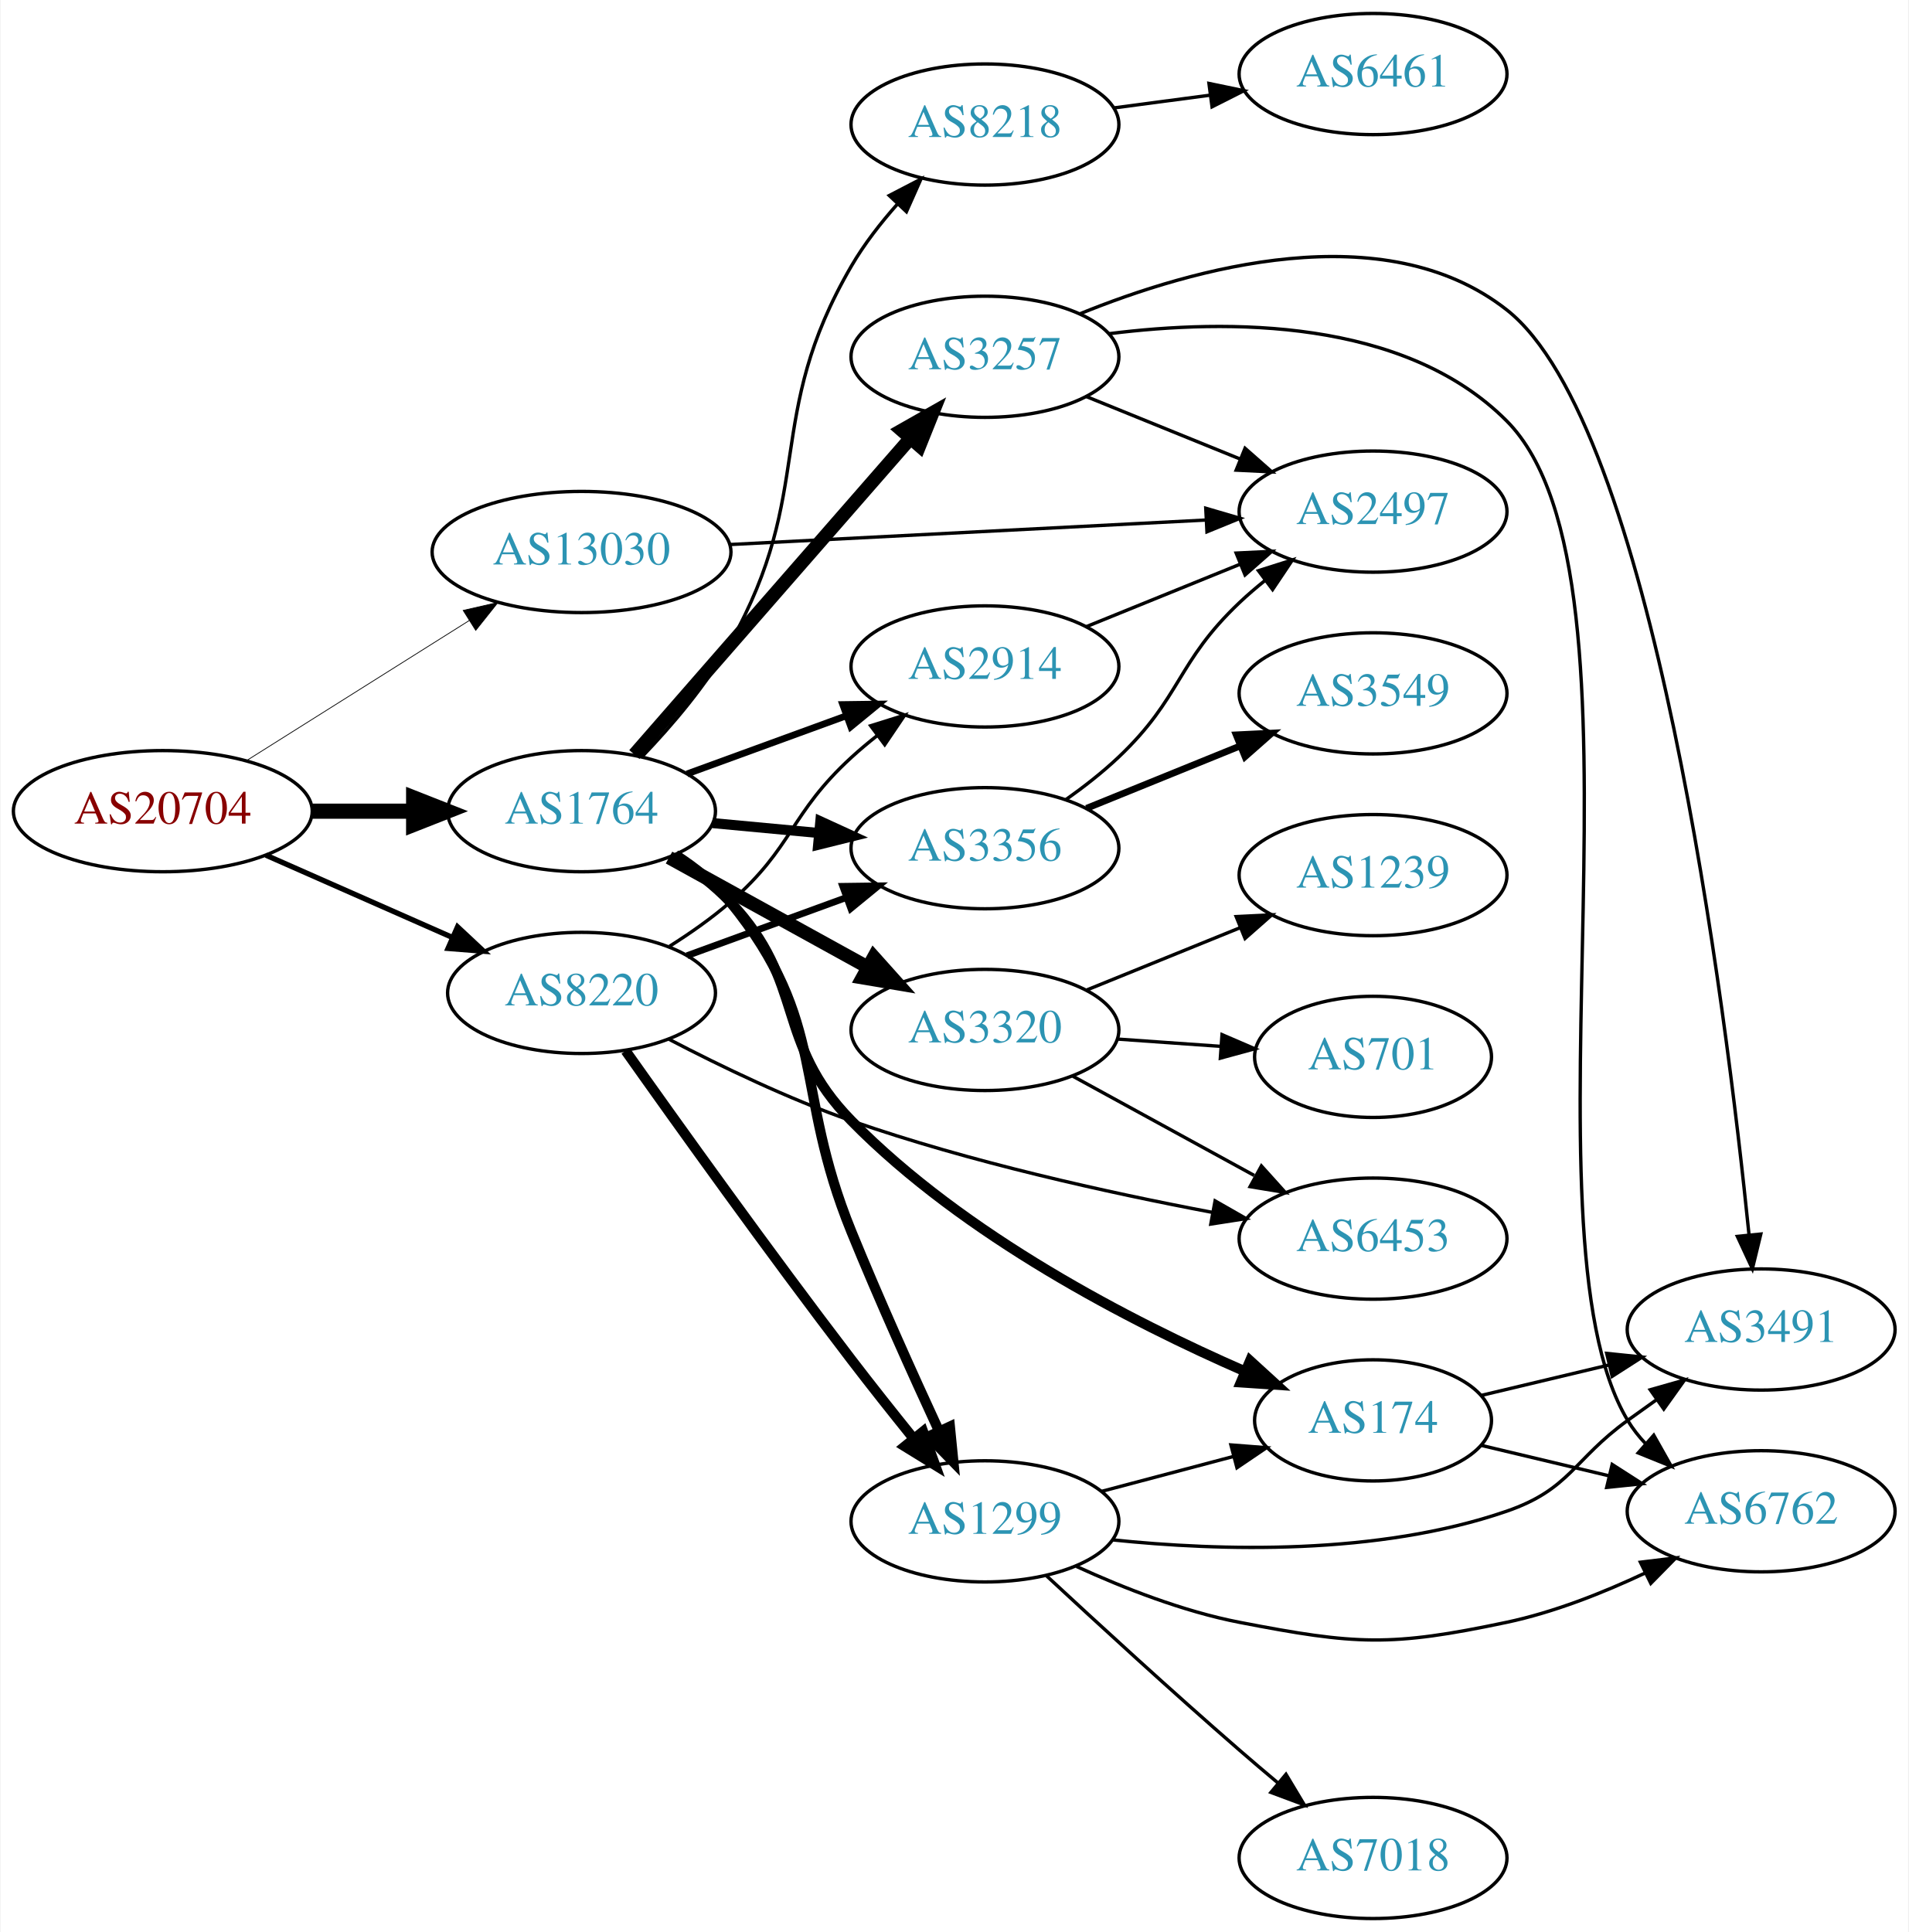
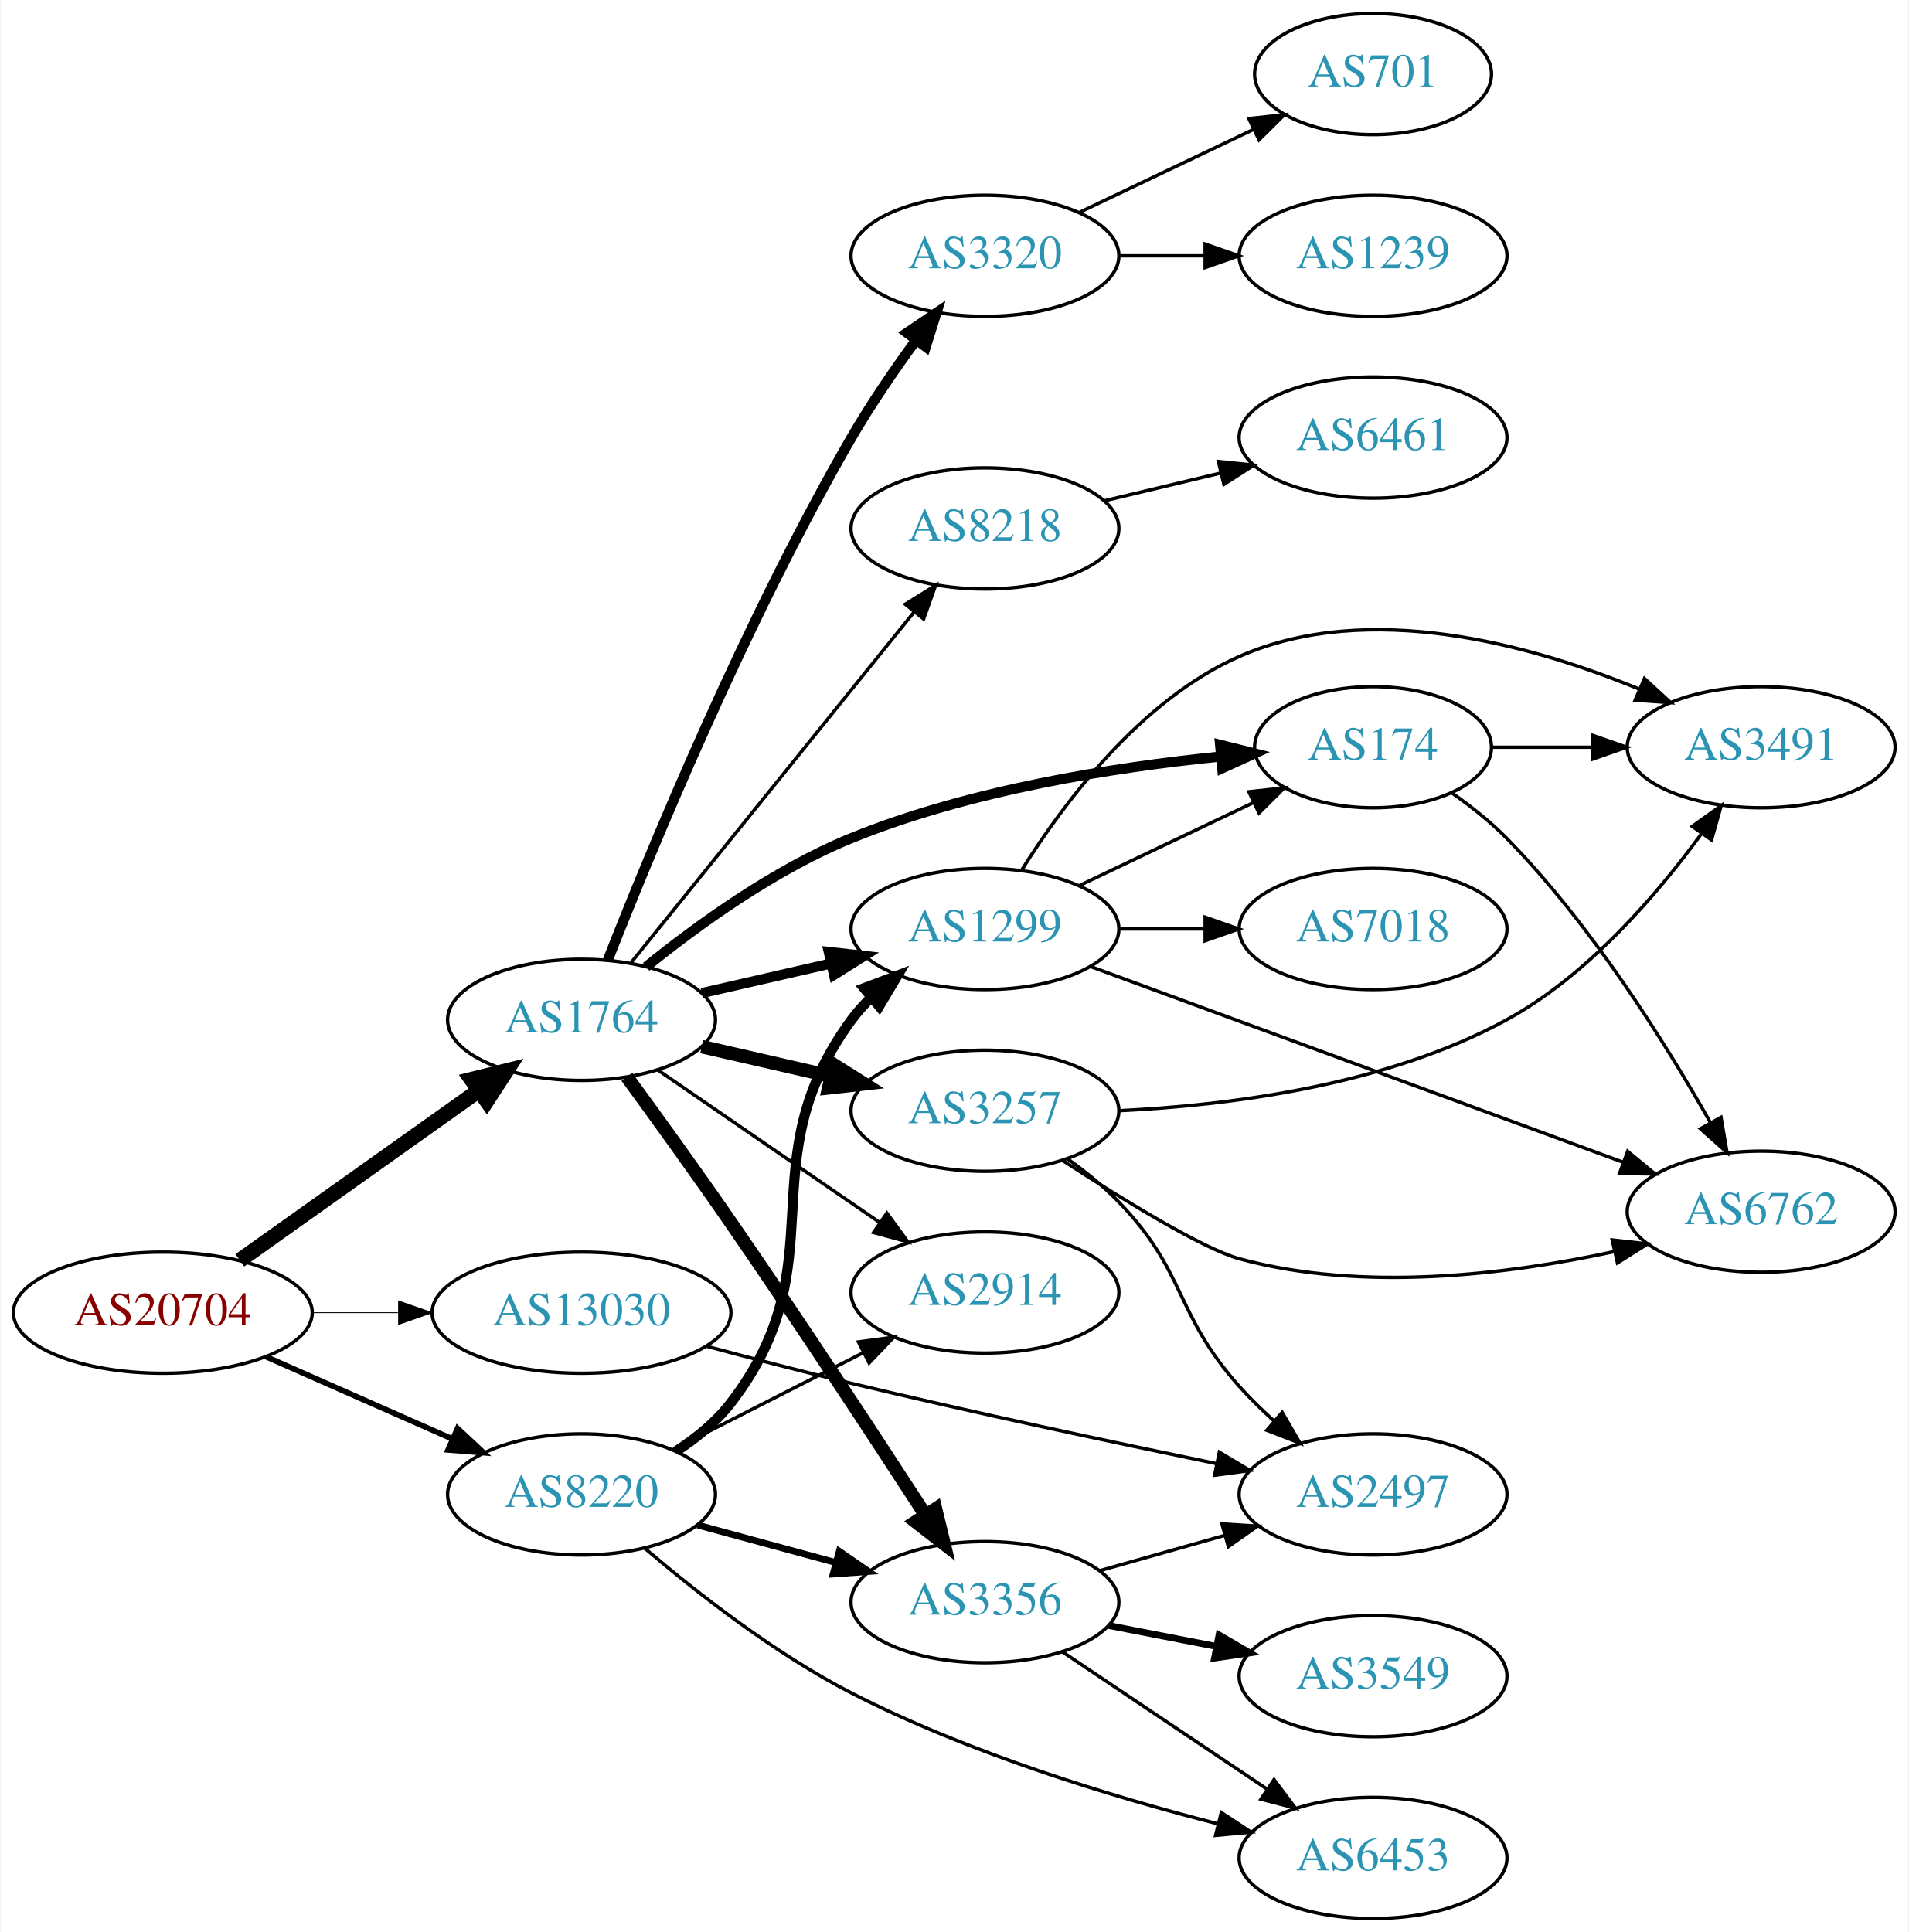
<svg xmlns="http://www.w3.org/2000/svg" xmlns:xlink="http://www.w3.org/1999/xlink" width="567pt" height="574pt" viewBox="0.00 0.00 566.66 574.00">
  <g id="graph0" class="graph" transform="scale(1 1) rotate(0) translate(4 570)">
    <polygon fill="white" stroke="none" points="-4,4 -4,-570 562.663,-570 562.663,4 -4,4" />
    <g id="node1" class="node">
      <g id="a_node1">
        <a xlink:href="/asn/20704" xlink:title="AS20704 ~ Hirschstettnerstr. 19-21 L1 [AT]">
-           <ellipse fill="#ffffff" stroke="black" cx="44.196" cy="-329" rx="44.393" ry="18" />
-           <text text-anchor="middle" x="44.196" y="-325.3" font-family="Times,serif" font-size="14.00" fill="#880000">AS20704</text>
+           <ellipse fill="#ffffff" stroke="black" cx="44.196" cy="-180" rx="44.393" ry="18" />
+           <text text-anchor="middle" x="44.196" y="-176.3" font-family="Times,serif" font-size="14.00" fill="#880000">AS20704</text>
        </a>
      </g>
    </g>
    <g id="node2" class="node">
      <g id="a_node2">
        <a xlink:href="/asn/1764" xlink:title="AS1764 ~ NEXTLAYER-AS [AT]">
-           <ellipse fill="#ffffff" stroke="black" cx="168.588" cy="-329" rx="39.794" ry="18" />
-           <text text-anchor="middle" x="168.588" y="-325.3" font-family="Times,serif" font-size="14.00" fill="#2c94b3">AS1764</text>
+           <ellipse fill="#ffffff" stroke="black" cx="168.588" cy="-267" rx="39.794" ry="18" />
+           <text text-anchor="middle" x="168.588" y="-263.3" font-family="Times,serif" font-size="14.00" fill="#2c94b3">AS1764</text>
        </a>
      </g>
    </g>
    <g id="edge1" class="edge">
-       <path fill="none" stroke="black" stroke-width="4.5" d="M88.692,-329C98.381,-329 108.717,-329 118.61,-329" />
-       <polygon fill="black" stroke="black" stroke-width="4.5" points="118.713,-332.938 128.713,-329 118.713,-325.063 118.713,-332.938" />
+       <path fill="none" stroke="black" stroke-width="4.5" d="M67.077,-195.554C86.866,-209.62 116.165,-230.447 138.031,-245.99" />
+       <polygon fill="black" stroke="black" stroke-width="4.5" points="135.874,-249.288 146.306,-251.872 140.437,-242.869 135.874,-249.288" />
    </g>
    <g id="node3" class="node">
      <g id="a_node3">
        <a xlink:href="/asn/8220" xlink:title="AS8220 ~ COLT [GB]">
-           <ellipse fill="#ffffff" stroke="black" cx="168.588" cy="-275" rx="39.794" ry="18" />
-           <text text-anchor="middle" x="168.588" y="-271.3" font-family="Times,serif" font-size="14.00" fill="#2c94b3">AS8220</text>
+           <ellipse fill="#ffffff" stroke="black" cx="168.588" cy="-126" rx="39.794" ry="18" />
+           <text text-anchor="middle" x="168.588" y="-122.3" font-family="Times,serif" font-size="14.00" fill="#2c94b3">AS8220</text>
        </a>
      </g>
    </g>
    <g id="edge2" class="edge">
-       <path fill="none" stroke="black" stroke-width="1.575" d="M74.824,-315.928C91.418,-308.607 112.278,-299.403 130.011,-291.579" />
-       <polygon fill="black" stroke="black" stroke-width="1.575" points="131.758,-294.634 139.495,-287.395 128.933,-288.23 131.758,-294.634" />
+       <path fill="none" stroke="black" stroke-width="1.658" d="M74.824,-166.928C91.418,-159.607 112.278,-150.403 130.011,-142.579" />
+       <polygon fill="black" stroke="black" stroke-width="1.658" points="131.758,-145.634 139.495,-138.395 128.933,-139.23 131.758,-145.634" />
    </g>
    <g id="node4" class="node">
      <g id="a_node4">
        <a xlink:href="/asn/13030" xlink:title="AS13030 ~ Init7 (Switzerland) Ltd. [CH]">
-           <ellipse fill="#ffffff" stroke="black" cx="168.588" cy="-406" rx="44.393" ry="18" />
-           <text text-anchor="middle" x="168.588" y="-402.3" font-family="Times,serif" font-size="14.00" fill="#2c94b3">AS13030</text>
+           <ellipse fill="#ffffff" stroke="black" cx="168.588" cy="-180" rx="44.393" ry="18" />
+           <text text-anchor="middle" x="168.588" y="-176.3" font-family="Times,serif" font-size="14.00" fill="#2c94b3">AS13030</text>
        </a>
      </g>
    </g>
    <g id="edge3" class="edge">
-       <path fill="none" stroke="black" stroke-width="0.225" d="M69.085,-344.029C87.955,-355.901 114.478,-372.587 135.249,-385.655" />
-       <polygon fill="black" stroke="black" stroke-width="0.225" points="133.431,-388.646 143.76,-391.009 137.159,-382.721 133.431,-388.646" />
+       <path fill="none" stroke="black" stroke-width="0.237" d="M88.692,-180C96.898,-180 105.569,-180 114.041,-180" />
+       <polygon fill="black" stroke="black" stroke-width="0.237" points="114.233,-183.5 124.233,-180 114.233,-176.5 114.233,-183.5" />
    </g>
    <g id="node5" class="node">
      <g id="a_node5">
-         <a xlink:href="/asn/174" xlink:title="AS174 ~ Cogent Communications [US]">
-           <ellipse fill="#ffffff" stroke="black" cx="403.724" cy="-148" rx="35.194" ry="18" />
-           <text text-anchor="middle" x="403.724" y="-144.3" font-family="Times,serif" font-size="14.00" fill="#2c94b3">AS174</text>
+         <a xlink:href="/asn/3320" xlink:title="AS3320 ~ DTAG [DE]">
+           <ellipse fill="#ffffff" stroke="black" cx="288.431" cy="-494" rx="39.794" ry="18" />
+           <text text-anchor="middle" x="288.431" y="-490.3" font-family="Times,serif" font-size="14.00" fill="#2c94b3">AS3320</text>
        </a>
      </g>
    </g>
    <g id="edge4" class="edge">
-       <path fill="none" stroke="black" stroke-width="3" d="M195.862,-315.541C201.871,-311.695 207.915,-307.133 212.784,-302 235.511,-278.04 225.649,-260.565 248.784,-237 282.346,-202.815 331.784,-177.371 365.519,-162.633" />
-       <polygon fill="black" stroke="black" stroke-width="3" points="367.193,-165.724 375.019,-158.583 364.448,-159.284 367.193,-165.724" />
+       <path fill="none" stroke="black" stroke-width="3" d="M176.391,-284.74C188.933,-316.705 217.315,-385.699 248.784,-440 254.479,-449.826 261.514,-460.087 268.014,-468.992" />
+       <polygon fill="black" stroke="black" stroke-width="3" points="265.241,-471.128 274.022,-477.056 270.855,-466.946 265.241,-471.128" />
    </g>
    <g id="node6" class="node">
      <g id="a_node6">
-         <a xlink:href="/asn/3257" xlink:title="AS3257 ~ GTT [DE]">
-           <ellipse fill="#ffffff" stroke="black" cx="288.431" cy="-464" rx="39.794" ry="18" />
-           <text text-anchor="middle" x="288.431" y="-460.3" font-family="Times,serif" font-size="14.00" fill="#2c94b3">AS3257</text>
+         <a xlink:href="/asn/8218" xlink:title="AS8218 ~ legacy Neotelecoms [FR]">
+           <ellipse fill="#ffffff" stroke="black" cx="288.431" cy="-413" rx="39.794" ry="18" />
+           <text text-anchor="middle" x="288.431" y="-409.3" font-family="Times,serif" font-size="14.00" fill="#2c94b3">AS8218</text>
        </a>
      </g>
    </g>
    <g id="edge5" class="edge">
-       <path fill="none" stroke="black" stroke-width="4" d="M184.275,-345.825C204.851,-369.397 242.389,-412.4 266.062,-439.52" />
-       <polygon fill="black" stroke="black" stroke-width="4" points="263.716,-442.155 272.929,-447.387 268.99,-437.552 263.716,-442.155" />
+       <path fill="none" stroke="black" d="M183.337,-284.034C204.093,-309.749 243.538,-358.619 267.462,-388.26" />
+       <polygon fill="black" stroke="black" points="264.765,-390.491 273.77,-396.075 270.212,-386.095 264.765,-390.491" />
    </g>
    <g id="node7" class="node">
      <g id="a_node7">
-         <a xlink:href="/asn/3356" xlink:title="AS3356 ~ Level 3 Parent, LLC [US]">
-           <ellipse fill="#ffffff" stroke="black" cx="288.431" cy="-318" rx="39.794" ry="18" />
-           <text text-anchor="middle" x="288.431" y="-314.3" font-family="Times,serif" font-size="14.00" fill="#2c94b3">AS3356</text>
+         <a xlink:href="/asn/3257" xlink:title="AS3257 ~ GTT [DE]">
+           <ellipse fill="#ffffff" stroke="black" cx="288.431" cy="-240" rx="39.794" ry="18" />
+           <text text-anchor="middle" x="288.431" y="-236.3" font-family="Times,serif" font-size="14.00" fill="#2c94b3">AS3257</text>
        </a>
      </g>
    </g>
    <g id="edge6" class="edge">
-       <path fill="none" stroke="black" stroke-width="3" d="M207.523,-325.459C217.515,-324.526 228.432,-323.507 238.898,-322.53" />
-       <polygon fill="black" stroke="black" stroke-width="3" points="239.532,-325.986 249.163,-321.572 238.881,-319.017 239.532,-325.986" />
+       <path fill="none" stroke="black" stroke-width="4" d="M204.308,-259.045C216.307,-256.296 229.928,-253.175 242.621,-250.267" />
+       <polygon fill="black" stroke="black" stroke-width="4" points="243.587,-253.636 252.552,-247.991 242.023,-246.813 243.587,-253.636" />
    </g>
    <g id="node8" class="node">
      <g id="a_node8">
-         <a xlink:href="/asn/3320" xlink:title="AS3320 ~ DTAG [DE]">
-           <ellipse fill="#ffffff" stroke="black" cx="288.431" cy="-264" rx="39.794" ry="18" />
-           <text text-anchor="middle" x="288.431" y="-260.3" font-family="Times,serif" font-size="14.00" fill="#2c94b3">AS3320</text>
+         <a xlink:href="/asn/174" xlink:title="AS174 ~ Cogent Communications [US]">
+           <ellipse fill="#ffffff" stroke="black" cx="403.724" cy="-348" rx="35.194" ry="18" />
+           <text text-anchor="middle" x="403.724" y="-344.3" font-family="Times,serif" font-size="14.00" fill="#2c94b3">AS174</text>
        </a>
      </g>
    </g>
    <g id="edge7" class="edge">
-       <path fill="none" stroke="black" stroke-width="4" d="M194.58,-315.215C211.766,-305.736 234.794,-293.034 253.617,-282.651" />
-       <polygon fill="black" stroke="black" stroke-width="4" points="255.41,-285.66 262.475,-277.765 252.029,-279.53 255.41,-285.66" />
+       <path fill="none" stroke="black" stroke-width="3" d="M187.798,-282.772C203.063,-295.127 225.968,-311.727 248.784,-321 284.015,-335.319 326.811,-342.052 358.328,-345.214" />
+       <polygon fill="black" stroke="black" stroke-width="3" points="358.279,-348.724 368.557,-346.155 358.92,-341.753 358.279,-348.724" />
    </g>
    <g id="node9" class="node">
      <g id="a_node9">
        <a xlink:href="/asn/1299" xlink:title="AS1299 ~ Telia Carrier [EU]">
-           <ellipse fill="#ffffff" stroke="black" cx="288.431" cy="-118" rx="39.794" ry="18" />
-           <text text-anchor="middle" x="288.431" y="-114.3" font-family="Times,serif" font-size="14.00" fill="#2c94b3">AS1299</text>
+           <ellipse fill="#ffffff" stroke="black" cx="288.431" cy="-294" rx="39.794" ry="18" />
+           <text text-anchor="middle" x="288.431" y="-290.3" font-family="Times,serif" font-size="14.00" fill="#2c94b3">AS1299</text>
        </a>
      </g>
    </g>
    <g id="edge8" class="edge">
-       <path fill="none" stroke="black" stroke-width="3" d="M196.441,-316.05C202.433,-312.188 208.324,-307.492 212.784,-302 242.037,-265.981 231.264,-246.966 248.784,-204 256.948,-183.981 266.975,-161.727 274.769,-144.873" />
-       <polygon fill="black" stroke="black" stroke-width="3" points="278.024,-146.174 279.07,-135.631 271.677,-143.221 278.024,-146.174" />
+       <path fill="none" stroke="black" stroke-width="3" d="M204.308,-274.955C216.307,-277.704 229.928,-280.825 242.621,-283.733" />
+       <polygon fill="black" stroke="black" stroke-width="3" points="242.023,-287.187 252.552,-286.009 243.587,-280.364 242.023,-287.187" />
    </g>
    <g id="node10" class="node">
      <g id="a_node10">
        <a xlink:href="/asn/2914" xlink:title="AS2914 ~ NTT America, Inc. [US]">
-           <ellipse fill="#ffffff" stroke="black" cx="288.431" cy="-372" rx="39.794" ry="18" />
-           <text text-anchor="middle" x="288.431" y="-368.3" font-family="Times,serif" font-size="14.00" fill="#2c94b3">AS2914</text>
+           <ellipse fill="#ffffff" stroke="black" cx="288.431" cy="-186" rx="39.794" ry="18" />
+           <text text-anchor="middle" x="288.431" y="-182.3" font-family="Times,serif" font-size="14.00" fill="#2c94b3">AS2914</text>
        </a>
      </g>
    </g>
    <g id="edge9" class="edge">
-       <path fill="none" stroke="black" stroke-width="2" d="M199.936,-340.074C214.257,-345.299 231.549,-351.609 246.966,-357.235" />
-       <polygon fill="black" stroke="black" stroke-width="2" points="246.183,-360.675 256.777,-360.815 248.582,-354.099 246.183,-360.675" />
+       <path fill="none" stroke="black" d="M191.202,-252.143C209.691,-239.435 236.505,-221.005 257.134,-206.825" />
+       <polygon fill="black" stroke="black" points="259.296,-209.586 265.555,-201.037 255.331,-203.817 259.296,-209.586" />
    </g>
    <g id="node11" class="node">
      <g id="a_node11">
-         <a xlink:href="/asn/8218" xlink:title="AS8218 ~ legacy Neotelecoms [FR]">
-           <ellipse fill="#ffffff" stroke="black" cx="288.431" cy="-533" rx="39.794" ry="18" />
-           <text text-anchor="middle" x="288.431" y="-529.3" font-family="Times,serif" font-size="14.00" fill="#2c94b3">AS8218</text>
+         <a xlink:href="/asn/3356" xlink:title="AS3356 ~ Level 3 Parent, LLC [US]">
+           <ellipse fill="#ffffff" stroke="black" cx="288.431" cy="-94" rx="39.794" ry="18" />
+           <text text-anchor="middle" x="288.431" y="-90.3" font-family="Times,serif" font-size="14.00" fill="#2c94b3">AS3356</text>
        </a>
      </g>
    </g>
    <g id="edge10" class="edge">
-       <path fill="none" stroke="black" d="M186.642,-345.279C195.466,-354.479 205.818,-366.598 212.784,-379 238.389,-424.587 222.469,-445.819 248.784,-491 252.556,-497.475 257.472,-503.79 262.527,-509.474" />
-       <polygon fill="black" stroke="black" points="260.009,-511.906 269.411,-516.79 265.107,-507.109 260.009,-511.906" />
+       <path fill="none" stroke="black" stroke-width="4" d="M182.061,-250.06C190.789,-238.113 202.653,-221.686 212.784,-207 233.175,-177.442 255.804,-142.933 270.743,-119.901" />
+       <polygon fill="black" stroke="black" stroke-width="4" points="273.767,-121.671 276.263,-111.374 267.891,-117.867 273.767,-121.671" />
+     </g>
+     <g id="edge26" class="edge">
+       <path fill="none" stroke="black" stroke-width="3" d="M196.623,-138.806C202.609,-142.672 208.452,-147.407 212.784,-153 245.32,-195.007 217.334,-224.175 248.784,-267 250.51,-269.35 252.504,-271.569 254.658,-273.648" />
+       <polygon fill="black" stroke="black" stroke-width="3" points="252.526,-276.428 262.441,-280.162 257.019,-271.06 252.526,-276.428" />
+     </g>
+     <g id="edge29" class="edge">
+       <path fill="none" stroke="black" d="M195.741,-139.316C212.371,-147.783 234.107,-158.85 252.242,-168.083" />
+       <polygon fill="black" stroke="black" points="250.851,-171.303 261.351,-172.721 254.027,-165.065 250.851,-171.303" />
+     </g>
+     <g id="edge28" class="edge">
+       <path fill="none" stroke="black" stroke-width="2" d="M203.042,-116.916C215.73,-113.47 230.37,-109.495 243.856,-105.833" />
+       <polygon fill="black" stroke="black" stroke-width="2" points="245.16,-109.105 253.893,-103.107 243.326,-102.35 245.16,-109.105" />
+     </g>
+     <g id="node20" class="node">
+       <g id="a_node20">
+         <a xlink:href="/asn/6453" xlink:title="AS6453 ~ TATA COMMUNICATIONS (AMERICA) INC [US]">
+           <ellipse fill="#ffffff" stroke="black" cx="403.724" cy="-18" rx="39.794" ry="18" />
+           <text text-anchor="middle" x="403.724" y="-14.3" font-family="Times,serif" font-size="14.00" fill="#2c94b3">AS6453</text>
+         </a>
+       </g>
    </g>
    <g id="edge27" class="edge">
-       <path fill="none" stroke="black" stroke-width="2" d="M199.936,-286.074C214.257,-291.299 231.549,-297.609 246.966,-303.235" />
-       <polygon fill="black" stroke="black" stroke-width="2" points="246.183,-306.675 256.777,-306.815 248.582,-300.099 246.183,-306.675" />
-     </g>
-     <g id="edge28" class="edge">
-       <path fill="none" stroke="black" stroke-width="3" d="M181.676,-257.815C196.99,-236.174 224.337,-197.953 248.784,-166 254.578,-158.427 261.022,-150.309 266.961,-142.944" />
-       <polygon fill="black" stroke="black" stroke-width="3" points="270.05,-144.692 273.632,-134.721 264.614,-140.282 270.05,-144.692" />
-     </g>
-     <g id="edge29" class="edge">
-       <path fill="none" stroke="black" d="M194.747,-288.866C200.916,-292.758 207.314,-297.239 212.784,-302 231.585,-318.364 230.408,-328.161 248.784,-345 251.198,-347.212 253.801,-349.392 256.475,-351.496" />
-       <polygon fill="black" stroke="black" points="254.48,-354.374 264.593,-357.535 258.659,-348.758 254.48,-354.374" />
+       <path fill="none" stroke="black" d="M187.31,-110.071C202.647,-96.982 225.904,-78.744 248.784,-67 283.57,-49.145 326.122,-36.205 357.665,-28.122" />
+       <polygon fill="black" stroke="black" points="358.641,-31.486 367.496,-25.668 356.946,-24.694 358.641,-31.486" />
+     </g>
+     <g id="node16" class="node">
+       <g id="a_node16">
+         <a xlink:href="/asn/2497" xlink:title="AS2497 ~ Internet Initiative Japan Inc. [JP]">
+           <ellipse fill="#ffffff" stroke="black" cx="403.724" cy="-126" rx="39.794" ry="18" />
+           <text text-anchor="middle" x="403.724" y="-122.3" font-family="Times,serif" font-size="14.00" fill="#2c94b3">AS2497</text>
+         </a>
+       </g>
+     </g>
+     <g id="edge30" class="edge">
+       <path fill="none" stroke="black" d="M205.768,-170.015C219.236,-166.402 234.675,-162.381 248.784,-159 285.083,-150.302 326.461,-141.493 357.169,-135.167" />
+       <polygon fill="black" stroke="black" points="358.059,-138.558 367.152,-133.12 356.653,-131.7 358.059,-138.558" />
+     </g>
+     <g id="node12" class="node">
+       <g id="a_node12">
+         <a xlink:href="/asn/701" xlink:title="AS701 ~ UUNET [US]">
+           <ellipse fill="#ffffff" stroke="black" cx="403.724" cy="-548" rx="35.194" ry="18" />
+           <text text-anchor="middle" x="403.724" y="-544.3" font-family="Times,serif" font-size="14.00" fill="#2c94b3">AS701</text>
+         </a>
+       </g>
+     </g>
+     <g id="edge11" class="edge">
+       <path fill="none" stroke="black" d="M316.567,-506.934C331.999,-514.29 351.485,-523.577 368.02,-531.459" />
+       <polygon fill="black" stroke="black" points="366.828,-534.768 377.361,-535.911 369.84,-528.449 366.828,-534.768" />
+     </g>
+     <g id="node13" class="node">
+       <g id="a_node13">
+         <a xlink:href="/asn/1239" xlink:title="AS1239 ~ Sprint [US]">
+           <ellipse fill="#ffffff" stroke="black" cx="403.724" cy="-494" rx="39.794" ry="18" />
+           <text text-anchor="middle" x="403.724" y="-490.3" font-family="Times,serif" font-size="14.00" fill="#2c94b3">AS1239</text>
+         </a>
+       </g>
+     </g>
+     <g id="edge12" class="edge">
+       <path fill="none" stroke="black" d="M328.103,-494C336.306,-494 345.07,-494 353.602,-494" />
+       <polygon fill="black" stroke="black" points="353.841,-497.5 363.841,-494 353.841,-490.5 353.841,-497.5" />
+     </g>
+     <g id="node14" class="node">
+       <g id="a_node14">
+         <a xlink:href="/asn/6461" xlink:title="AS6461 ~ Zayo Bandwidth [US]">
+           <ellipse fill="#ffffff" stroke="black" cx="403.724" cy="-440" rx="39.794" ry="18" />
+           <text text-anchor="middle" x="403.724" y="-436.3" font-family="Times,serif" font-size="14.00" fill="#2c94b3">AS6461</text>
+         </a>
+       </g>
+     </g>
+     <g id="edge13" class="edge">
+       <path fill="none" stroke="black" d="M324.038,-421.248C334.909,-423.838 347.064,-426.735 358.506,-429.462" />
+       <polygon fill="black" stroke="black" points="357.789,-432.889 368.328,-431.803 359.412,-426.08 357.789,-432.889" />
+     </g>
+     <g id="node15" class="node">
+       <g id="a_node15">
+         <a xlink:href="/asn/3491" xlink:title="AS3491 ~ PCCW Global, Inc. [US]">
+           <ellipse fill="#ffffff" stroke="black" cx="519.017" cy="-348" rx="39.794" ry="18" />
+           <text text-anchor="middle" x="519.017" y="-344.3" font-family="Times,serif" font-size="14.00" fill="#2c94b3">AS3491</text>
+         </a>
+       </g>
+     </g>
+     <g id="edge14" class="edge">
+       <path fill="none" stroke="black" d="M328.38,-240.019C360.939,-241.574 407.651,-247.49 443.37,-267 467.421,-280.136 487.937,-303.948 501.338,-322.366" />
+       <polygon fill="black" stroke="black" points="498.543,-324.477 507.156,-330.648 504.271,-320.453 498.543,-324.477" />
+     </g>
+     <g id="edge15" class="edge">
+       <path fill="none" stroke="black" d="M313.053,-225.638C318.308,-221.878 323.632,-217.582 328.077,-213 348.421,-192.032 344.608,-179.782 364.077,-158 367.165,-154.546 370.638,-151.145 374.202,-147.926" />
+       <polygon fill="black" stroke="black" points="376.72,-150.378 382.039,-141.215 372.167,-145.061 376.72,-150.378" />
+     </g>
+     <g id="node17" class="node">
+       <g id="a_node17">
+         <a xlink:href="/asn/6762" xlink:title="AS6762 ~ TELECOM ITALIA SPARKLE S.p.A. [IT]">
+           <ellipse fill="#ffffff" stroke="black" cx="519.017" cy="-210" rx="39.794" ry="18" />
+           <text text-anchor="middle" x="519.017" y="-206.3" font-family="Times,serif" font-size="14.00" fill="#2c94b3">AS6762</text>
+         </a>
+       </g>
+     </g>
+     <g id="edge16" class="edge">
+       <path fill="none" stroke="black" d="M311.628,-225.143C329.436,-213.565 353.193,-198.969 364.077,-196 400.712,-186.006 443.881,-191.338 475.167,-198.106" />
+       <polygon fill="black" stroke="black" points="474.765,-201.605 485.295,-200.437 476.334,-194.783 474.765,-201.605" />
+     </g>
+     <g id="edge24" class="edge">
+       <path fill="none" stroke="black" d="M439.023,-348C448.4,-348 458.75,-348 468.785,-348" />
+       <polygon fill="black" stroke="black" points="469.074,-351.5 479.074,-348 469.074,-344.5 469.074,-351.5" />
+     </g>
+     <g id="edge25" class="edge">
+       <path fill="none" stroke="black" d="M427.093,-334.455C432.735,-330.497 438.552,-325.905 443.37,-321 468.513,-295.406 490.495,-260.278 503.974,-236.444" />
+       <polygon fill="black" stroke="black" points="507.091,-238.041 508.88,-227.598 500.969,-234.646 507.091,-238.041" />
+     </g>
+     <g id="edge20" class="edge">
+       <path fill="none" stroke="black" d="M316.567,-306.934C331.999,-314.29 351.485,-323.577 368.02,-331.459" />
+       <polygon fill="black" stroke="black" points="366.828,-334.768 377.361,-335.911 369.84,-328.449 366.828,-334.768" />
+     </g>
+     <g id="edge19" class="edge">
+       <path fill="none" stroke="black" d="M299.397,-311.562C311.7,-331.249 334.653,-362.103 364.077,-375 402.476,-391.831 450.603,-378.508 482.725,-365.3" />
+       <polygon fill="black" stroke="black" points="484.353,-368.41 492.152,-361.238 481.583,-361.981 484.353,-368.41" />
+     </g>
+     <g id="edge17" class="edge">
+       <path fill="none" stroke="black" d="M319.785,-282.845C360.517,-267.878 432.947,-241.261 478.069,-224.68" />
+       <polygon fill="black" stroke="black" points="479.358,-227.935 487.537,-221.201 476.943,-221.365 479.358,-227.935" />
    </g>
    <g id="node18" class="node">
      <g id="a_node18">
-         <a xlink:href="/asn/6453" xlink:title="AS6453 ~ TATA COMMUNICATIONS (AMERICA) INC [US]">
-           <ellipse fill="#ffffff" stroke="black" cx="403.724" cy="-202" rx="39.794" ry="18" />
-           <text text-anchor="middle" x="403.724" y="-198.3" font-family="Times,serif" font-size="14.00" fill="#2c94b3">AS6453</text>
-         </a>
-       </g>
-     </g>
-     <g id="edge30" class="edge">
-       <path fill="none" stroke="black" d="M194.654,-261.189C209.934,-253.224 230.064,-243.527 248.784,-237 283.894,-224.759 325.023,-215.663 355.932,-209.816" />
-       <polygon fill="black" stroke="black" points="356.8,-213.215 365.999,-207.958 355.53,-206.331 356.8,-213.215" />
-     </g>
-     <g id="node14" class="node">
-       <g id="a_node14">
-         <a xlink:href="/asn/2497" xlink:title="AS2497 ~ Internet Initiative Japan Inc. [JP]">
-           <ellipse fill="#ffffff" stroke="black" cx="403.724" cy="-418" rx="39.794" ry="18" />
-           <text text-anchor="middle" x="403.724" y="-414.3" font-family="Times,serif" font-size="14.00" fill="#2c94b3">AS2497</text>
-         </a>
-       </g>
-     </g>
-     <g id="edge31" class="edge">
-       <path fill="none" stroke="black" d="M212.621,-408.215C252.646,-410.275 312.223,-413.342 353.985,-415.491" />
-       <polygon fill="black" stroke="black" points="354.03,-418.998 364.197,-416.017 354.39,-412.007 354.03,-418.998" />
-     </g>
-     <g id="node12" class="node">
-       <g id="a_node12">
-         <a xlink:href="/asn/3491" xlink:title="AS3491 ~ PCCW Global, Inc. [US]">
-           <ellipse fill="#ffffff" stroke="black" cx="519.017" cy="-175" rx="39.794" ry="18" />
-           <text text-anchor="middle" x="519.017" y="-171.3" font-family="Times,serif" font-size="14.00" fill="#2c94b3">AS3491</text>
-         </a>
-       </g>
-     </g>
-     <g id="edge20" class="edge">
-       <path fill="none" stroke="black" d="M435.981,-155.449C447.661,-158.233 461.157,-161.449 473.786,-164.459" />
-       <polygon fill="black" stroke="black" points="473.139,-167.903 483.678,-166.816 474.762,-161.093 473.139,-167.903" />
-     </g>
-     <g id="node13" class="node">
-       <g id="a_node13">
-         <a xlink:href="/asn/6762" xlink:title="AS6762 ~ TELECOM ITALIA SPARKLE S.p.A. [IT]">
-           <ellipse fill="#ffffff" stroke="black" cx="519.017" cy="-121" rx="39.794" ry="18" />
-           <text text-anchor="middle" x="519.017" y="-117.3" font-family="Times,serif" font-size="14.00" fill="#2c94b3">AS6762</text>
-         </a>
-       </g>
-     </g>
-     <g id="edge21" class="edge">
-       <path fill="none" stroke="black" d="M435.981,-140.551C447.661,-137.767 461.157,-134.551 473.786,-131.541" />
-       <polygon fill="black" stroke="black" points="474.762,-134.907 483.678,-129.184 473.139,-128.097 474.762,-134.907" />
-     </g>
-     <g id="edge11" class="edge">
-       <path fill="none" stroke="black" d="M316.541,-476.728C350.036,-490.363 407.037,-506.468 443.37,-478 486.886,-443.904 508.46,-271.607 515.421,-203.125" />
-       <polygon fill="black" stroke="black" points="518.915,-203.358 516.414,-193.062 511.949,-202.67 518.915,-203.358" />
-     </g>
-     <g id="edge12" class="edge">
-       <path fill="none" stroke="black" d="M325.299,-470.855C360.413,-475.296 412.937,-475.499 443.37,-445 490.33,-397.938 445.143,-204.996 479.37,-148 480.871,-145.5 482.703,-143.173 484.744,-141.02" />
-       <polygon fill="black" stroke="black" points="487.115,-143.596 492.316,-134.365 482.494,-138.338 487.115,-143.596" />
-     </g>
-     <g id="edge13" class="edge">
-       <path fill="none" stroke="black" d="M318.607,-452.154C332.482,-446.52 349.259,-439.708 364.169,-433.654" />
-       <polygon fill="black" stroke="black" points="365.698,-436.811 373.647,-429.806 363.065,-430.325 365.698,-436.811" />
-     </g>
-     <g id="edge15" class="edge">
-       <path fill="none" stroke="black" d="M312.373,-332.353C317.767,-336.172 323.323,-340.497 328.077,-345 346.925,-362.853 345.229,-373.147 364.077,-391 366.454,-393.251 369.032,-395.458 371.689,-397.58" />
-       <polygon fill="black" stroke="black" points="369.681,-400.448 379.781,-403.647 373.88,-394.848 369.681,-400.448" />
-     </g>
-     <g id="node15" class="node">
-       <g id="a_node15">
-         <a xlink:href="/asn/3549" xlink:title="AS3549 ~ Level 3 Parent, LLC [US]">
-           <ellipse fill="#ffffff" stroke="black" cx="403.724" cy="-364" rx="39.794" ry="18" />
-           <text text-anchor="middle" x="403.724" y="-360.3" font-family="Times,serif" font-size="14.00" fill="#2c94b3">AS3549</text>
-         </a>
-       </g>
-     </g>
-     <g id="edge14" class="edge">
-       <path fill="none" stroke="black" stroke-width="2" d="M318.607,-329.846C332.482,-335.48 349.259,-342.292 364.169,-348.346" />
-       <polygon fill="black" stroke="black" stroke-width="2" points="363.065,-351.675 373.647,-352.194 365.698,-345.189 363.065,-351.675" />
-     </g>
-     <g id="node16" class="node">
-       <g id="a_node16">
-         <a xlink:href="/asn/1239" xlink:title="AS1239 ~ Sprint [US]">
-           <ellipse fill="#ffffff" stroke="black" cx="403.724" cy="-310" rx="39.794" ry="18" />
-           <text text-anchor="middle" x="403.724" y="-306.3" font-family="Times,serif" font-size="14.00" fill="#2c94b3">AS1239</text>
-         </a>
-       </g>
-     </g>
-     <g id="edge16" class="edge">
-       <path fill="none" stroke="black" d="M318.607,-275.846C332.482,-281.48 349.259,-288.292 364.169,-294.346" />
-       <polygon fill="black" stroke="black" points="363.065,-297.675 373.647,-298.194 365.698,-291.189 363.065,-297.675" />
-     </g>
-     <g id="node17" class="node">
-       <g id="a_node17">
-         <a xlink:href="/asn/701" xlink:title="AS701 ~ UUNET [US]">
-           <ellipse fill="#ffffff" stroke="black" cx="403.724" cy="-256" rx="35.194" ry="18" />
-           <text text-anchor="middle" x="403.724" y="-252.3" font-family="Times,serif" font-size="14.00" fill="#2c94b3">AS701</text>
-         </a>
-       </g>
-     </g>
-     <g id="edge17" class="edge">
-       <path fill="none" stroke="black" d="M327.787,-261.292C337.601,-260.599 348.236,-259.848 358.327,-259.135" />
-       <polygon fill="black" stroke="black" points="358.86,-262.606 368.588,-258.41 358.366,-255.624 358.86,-262.606" />
+         <a xlink:href="/asn/7018" xlink:title="AS7018 ~ AT&amp;T Services, Inc. [US]">
+           <ellipse fill="#ffffff" stroke="black" cx="403.724" cy="-294" rx="39.794" ry="18" />
+           <text text-anchor="middle" x="403.724" y="-290.3" font-family="Times,serif" font-size="14.00" fill="#2c94b3">AS7018</text>
+         </a>
+       </g>
    </g>
    <g id="edge18" class="edge">
-       <path fill="none" stroke="black" d="M314.574,-250.24C330.415,-241.571 351.076,-230.265 368.413,-220.777" />
-       <polygon fill="black" stroke="black" points="370.559,-223.592 377.651,-215.721 367.198,-217.452 370.559,-223.592" />
-     </g>
-     <g id="edge25" class="edge">
-       <path fill="none" stroke="black" d="M323.116,-126.92C335.365,-130.163 349.338,-133.864 362.123,-137.249" />
-       <polygon fill="black" stroke="black" points="361.503,-140.705 372.066,-139.882 363.295,-133.939 361.503,-140.705" />
-     </g>
-     <g id="edge26" class="edge">
-       <path fill="none" stroke="black" d="M326.3,-112.503C358.195,-109.189 405.078,-107.82 443.37,-121 462.281,-127.509 463.17,-136.271 479.37,-148 482.173,-150.029 485.105,-152.125 488.045,-154.21" />
-       <polygon fill="black" stroke="black" points="486.068,-157.097 496.26,-159.991 490.096,-151.373 486.068,-157.097" />
-     </g>
-     <g id="edge24" class="edge">
-       <path fill="none" stroke="black" d="M315.625,-104.606C329.61,-98.201 347.348,-91.236 364.077,-88 398.677,-81.307 408.889,-80.718 443.37,-88 457.401,-90.963 472.004,-96.741 484.534,-102.644" />
-       <polygon fill="black" stroke="black" points="483.15,-105.864 493.668,-107.139 486.241,-99.584 483.15,-105.864" />
-     </g>
-     <g id="node20" class="node">
-       <g id="a_node20">
-         <a xlink:href="/asn/7018" xlink:title="AS7018 ~ AT&amp;T Services, Inc. [US]">
-           <ellipse fill="#ffffff" stroke="black" cx="403.724" cy="-18" rx="39.794" ry="18" />
-           <text text-anchor="middle" x="403.724" y="-14.3" font-family="Times,serif" font-size="14.00" fill="#2c94b3">AS7018</text>
-         </a>
-       </g>
+       <path fill="none" stroke="black" d="M328.103,-294C336.306,-294 345.07,-294 353.602,-294" />
+       <polygon fill="black" stroke="black" points="353.841,-297.5 363.841,-294 353.841,-290.5 353.841,-297.5" />
    </g>
    <g id="edge23" class="edge">
-       <path fill="none" stroke="black" d="M306.717,-101.826C321.713,-87.898 344.093,-67.359 364.077,-50 367.748,-46.812 371.655,-43.493 375.52,-40.251" />
-       <polygon fill="black" stroke="black" points="377.858,-42.859 383.309,-33.774 373.382,-37.477 377.858,-42.859" />
-     </g>
-     <g id="edge19" class="edge">
-       <path fill="none" stroke="black" d="M318.607,-383.846C332.482,-389.48 349.259,-396.292 364.169,-402.346" />
-       <polygon fill="black" stroke="black" points="363.065,-405.675 373.647,-406.194 365.698,-399.189 363.065,-405.675" />
+       <path fill="none" stroke="black" d="M322.504,-103.342C334.151,-106.631 347.417,-110.378 359.76,-113.865" />
+       <polygon fill="black" stroke="black" points="358.838,-117.241 369.413,-116.591 360.741,-110.505 358.838,-117.241" />
    </g>
    <g id="node19" class="node">
      <g id="a_node19">
-         <a xlink:href="/asn/6461" xlink:title="AS6461 ~ Zayo Bandwidth [US]">
-           <ellipse fill="#ffffff" stroke="black" cx="403.724" cy="-548" rx="39.794" ry="18" />
-           <text text-anchor="middle" x="403.724" y="-544.3" font-family="Times,serif" font-size="14.00" fill="#2c94b3">AS6461</text>
-         </a>
-       </g>
+         <a xlink:href="/asn/3549" xlink:title="AS3549 ~ Level 3 Parent, LLC [US]">
+           <ellipse fill="#ffffff" stroke="black" cx="403.724" cy="-72" rx="39.794" ry="18" />
+           <text text-anchor="middle" x="403.724" y="-68.3" font-family="Times,serif" font-size="14.00" fill="#2c94b3">AS3549</text>
+         </a>
+       </g>
+     </g>
+     <g id="edge21" class="edge">
+       <path fill="none" stroke="black" stroke-width="2" d="M325.277,-87.039C335.397,-85.074 346.546,-82.909 357.155,-80.849" />
+       <polygon fill="black" stroke="black" stroke-width="2" points="357.961,-84.258 367.11,-78.916 356.627,-77.386 357.961,-84.258" />
    </g>
    <g id="edge22" class="edge">
-       <path fill="none" stroke="black" d="M326.841,-537.953C335.929,-539.156 345.766,-540.459 355.251,-541.715" />
-       <polygon fill="black" stroke="black" points="354.98,-545.209 365.353,-543.052 355.899,-538.27 354.98,-545.209" />
+       <path fill="none" stroke="black" d="M311.544,-79.166C328.855,-67.553 353.124,-51.273 372.272,-38.428" />
+       <polygon fill="black" stroke="black" points="374.312,-41.274 380.667,-32.797 370.412,-35.461 374.312,-41.274" />
    </g>
  </g>
</svg>
